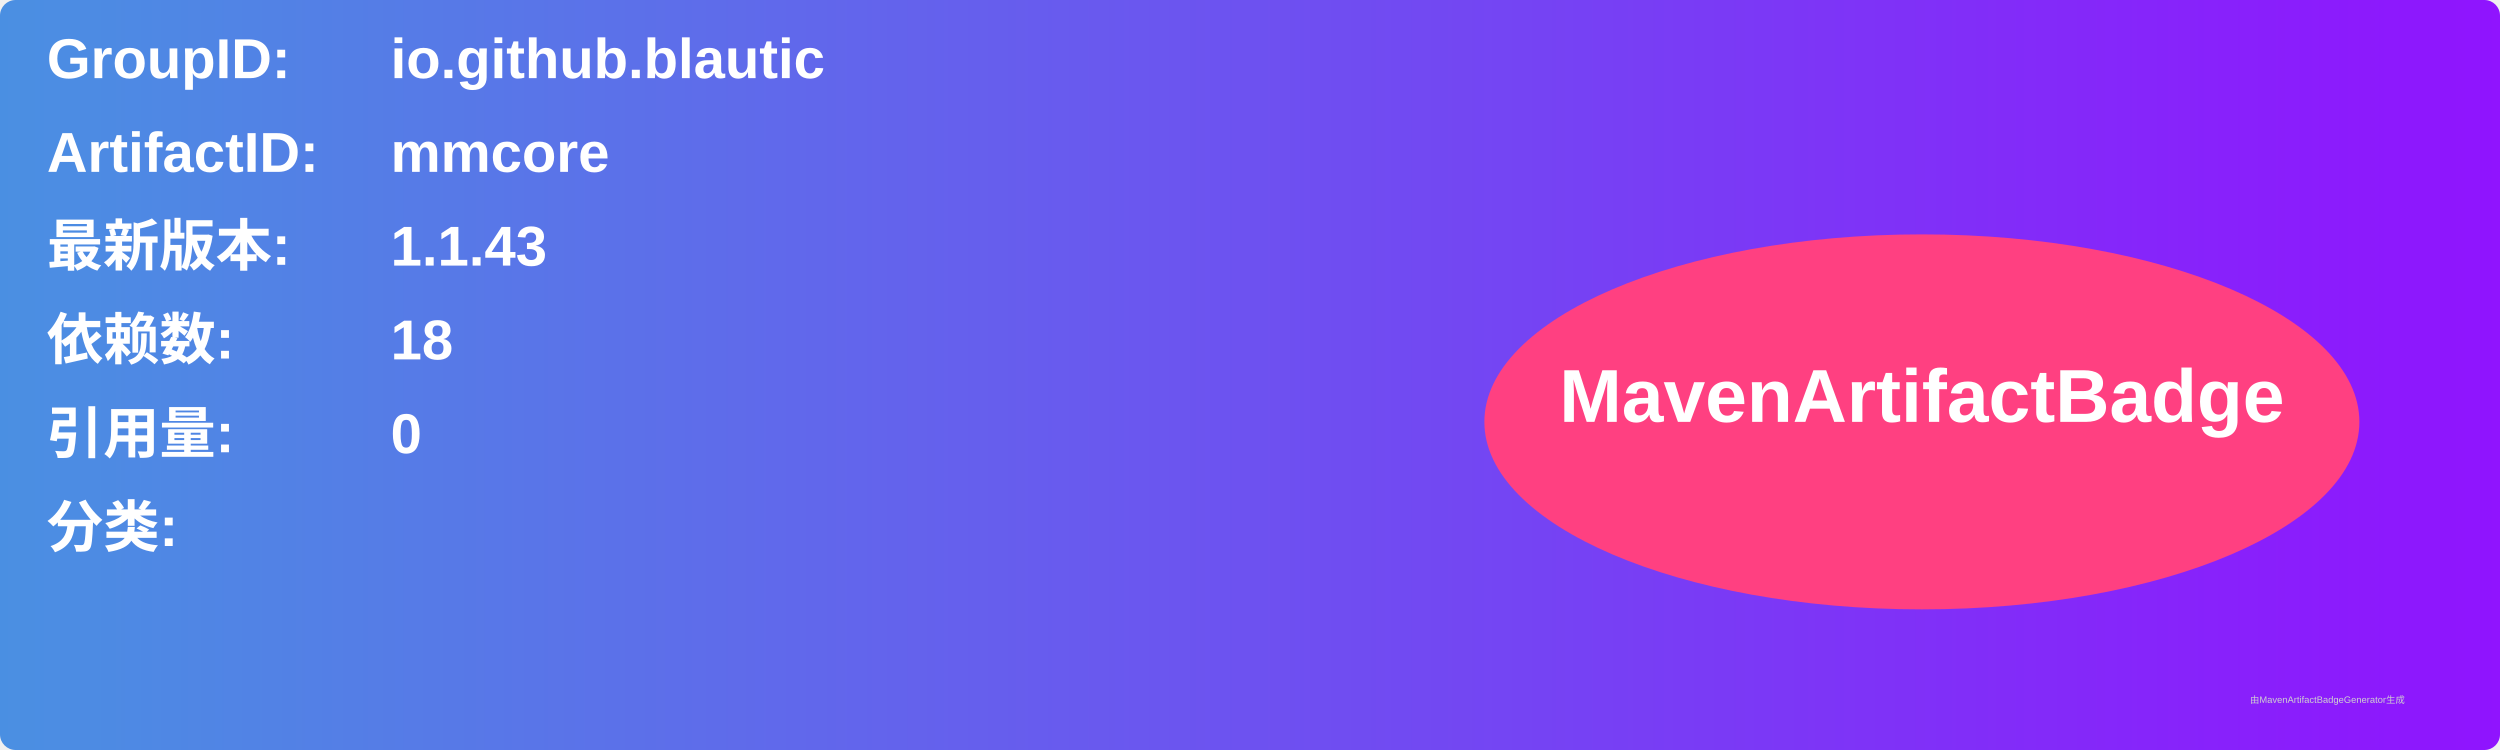
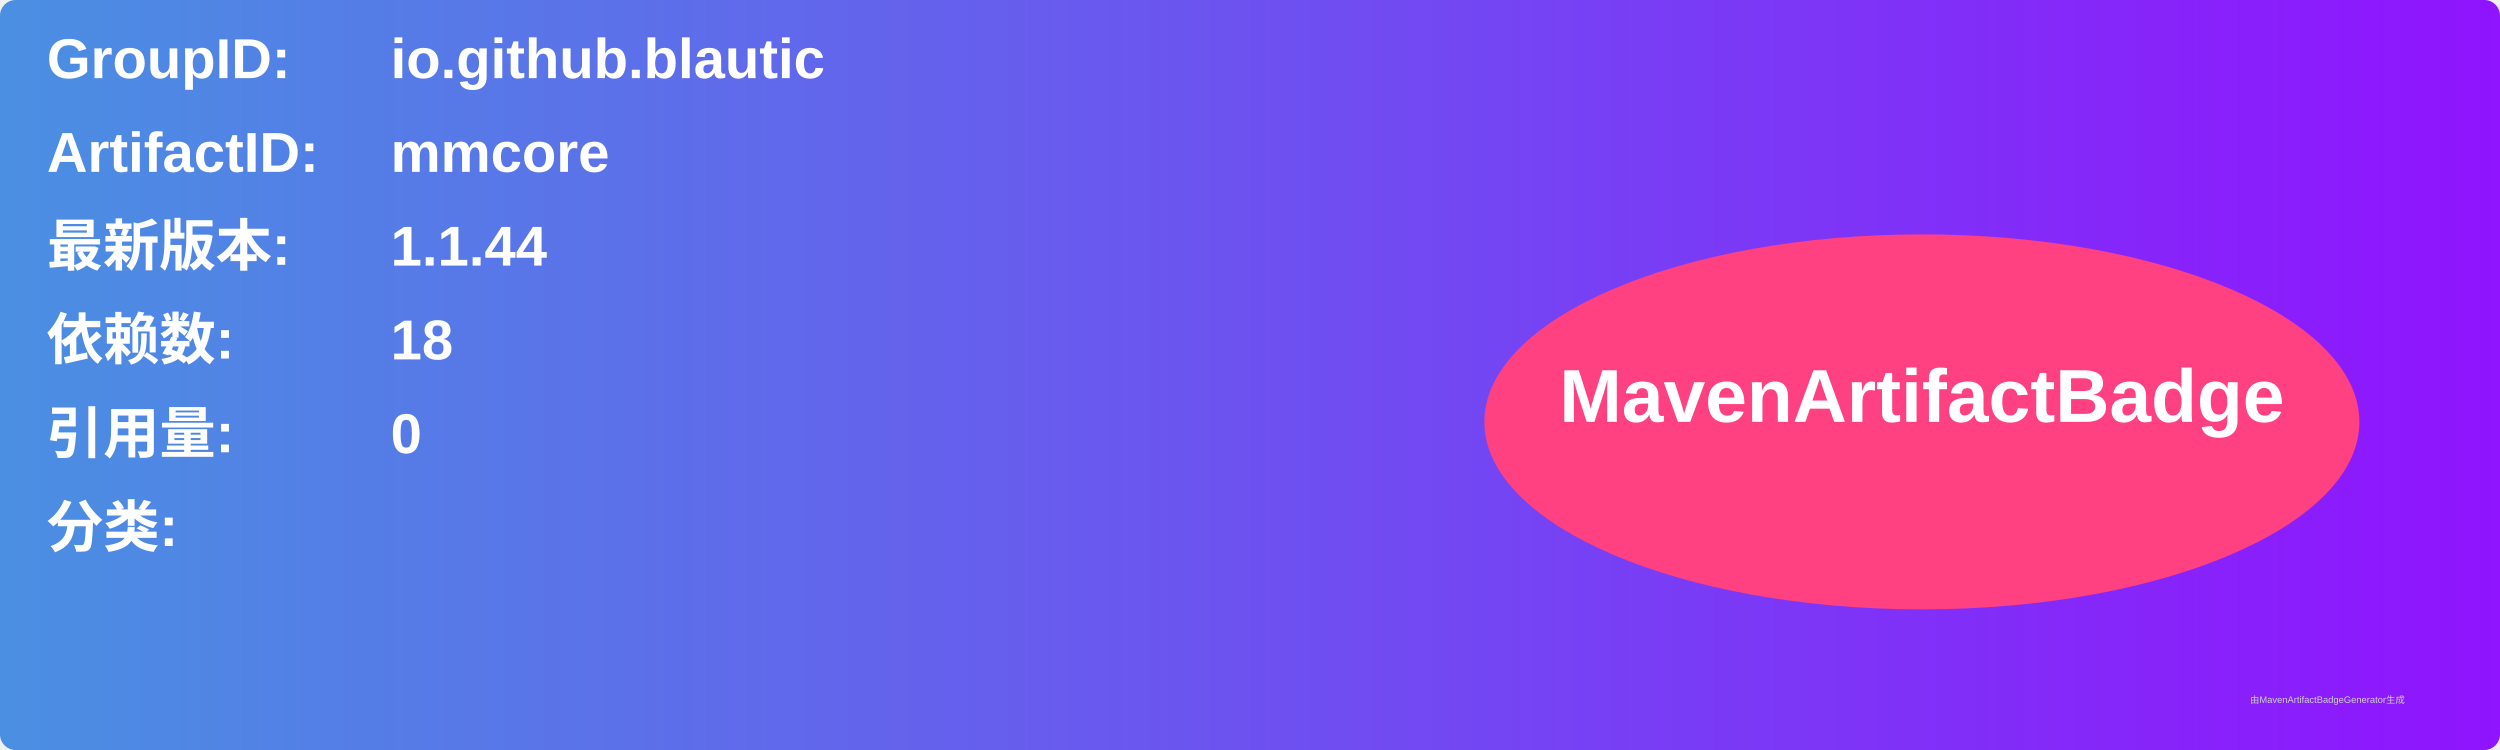
<svg xmlns="http://www.w3.org/2000/svg" width="800" height="240" viewBox="0 0 800 240">
  <linearGradient id="grad" x1="0%" y1="0%" x2="100%" y2="0%">
    <stop offset="0%" stop-color="#4a90e2" />
    <stop offset="100%" stop-color="#9013fe" />
  </linearGradient>
  <rect width="100%" height="100%" rx="5" ry="5" fill="url(#grad)" />
  <g transform="translate(15, 15)">
    <text x="0" y="10" font-family="Arial" font-size="18" fill="white" font-weight="bold" width="260">GroupID:</text>
    <text x="110" y="10" font-family="Arial" font-size="18" fill="white" font-weight="bold" width="460">io.github.blautic</text>
    <text x="0" y="40" font-family="Arial" font-size="18" fill="white" font-weight="bold" width="260">ArtifactID:</text>
    <text x="110" y="40" font-family="Arial" font-size="18" fill="white" font-weight="bold" width="460">mmcore</text>
    <text x="0" y="70" font-family="Arial" font-size="18" fill="white" font-weight="bold">最新版本:</text>
    <text x="110" y="70" font-family="Arial" font-size="18" fill="white" font-weight="bold">
-       <tspan font-weight="bold">1.1.43</tspan>
+       <tspan font-weight="bold">1.1.44</tspan>
    </text>
    <text x="0" y="100" font-family="Arial" font-size="18" fill="white" font-weight="bold">依赖数: </text>
    <text x="110" y="100" font-family="Arial" font-size="18" fill="white">
      <tspan font-weight="bold">18</tspan>
    </text>
    <text x="0" y="130" font-family="Arial" font-size="18" fill="white" font-weight="bold">引用量: </text>
    <text x="110" y="130" font-family="Arial" font-size="18" fill="white">
      <tspan font-weight="bold">0</tspan>
    </text>
    <text x="0" y="160" font-family="Arial" font-size="18" fill="white" font-weight="bold">分类:</text>
    <text x="10" y="190" font-family="Arial" font-size="10" fill="white">
      <tspan font-weight="bold" />
    </text>
    <ellipse cx="600" cy="120" rx="140" ry="60" fill="#ff4081" />
    <text x="600" y="120" text-anchor="middle" font-family="Arial" font-size="24" fill="white" font-weight="bold">MavenArtifactBadge</text>
  </g>
  <text x="720" y="225" font-family="Arial" font-size="3" fill="#d0d0d0">由MavenArtifactBadgeGenerator生成</text>
</svg>
